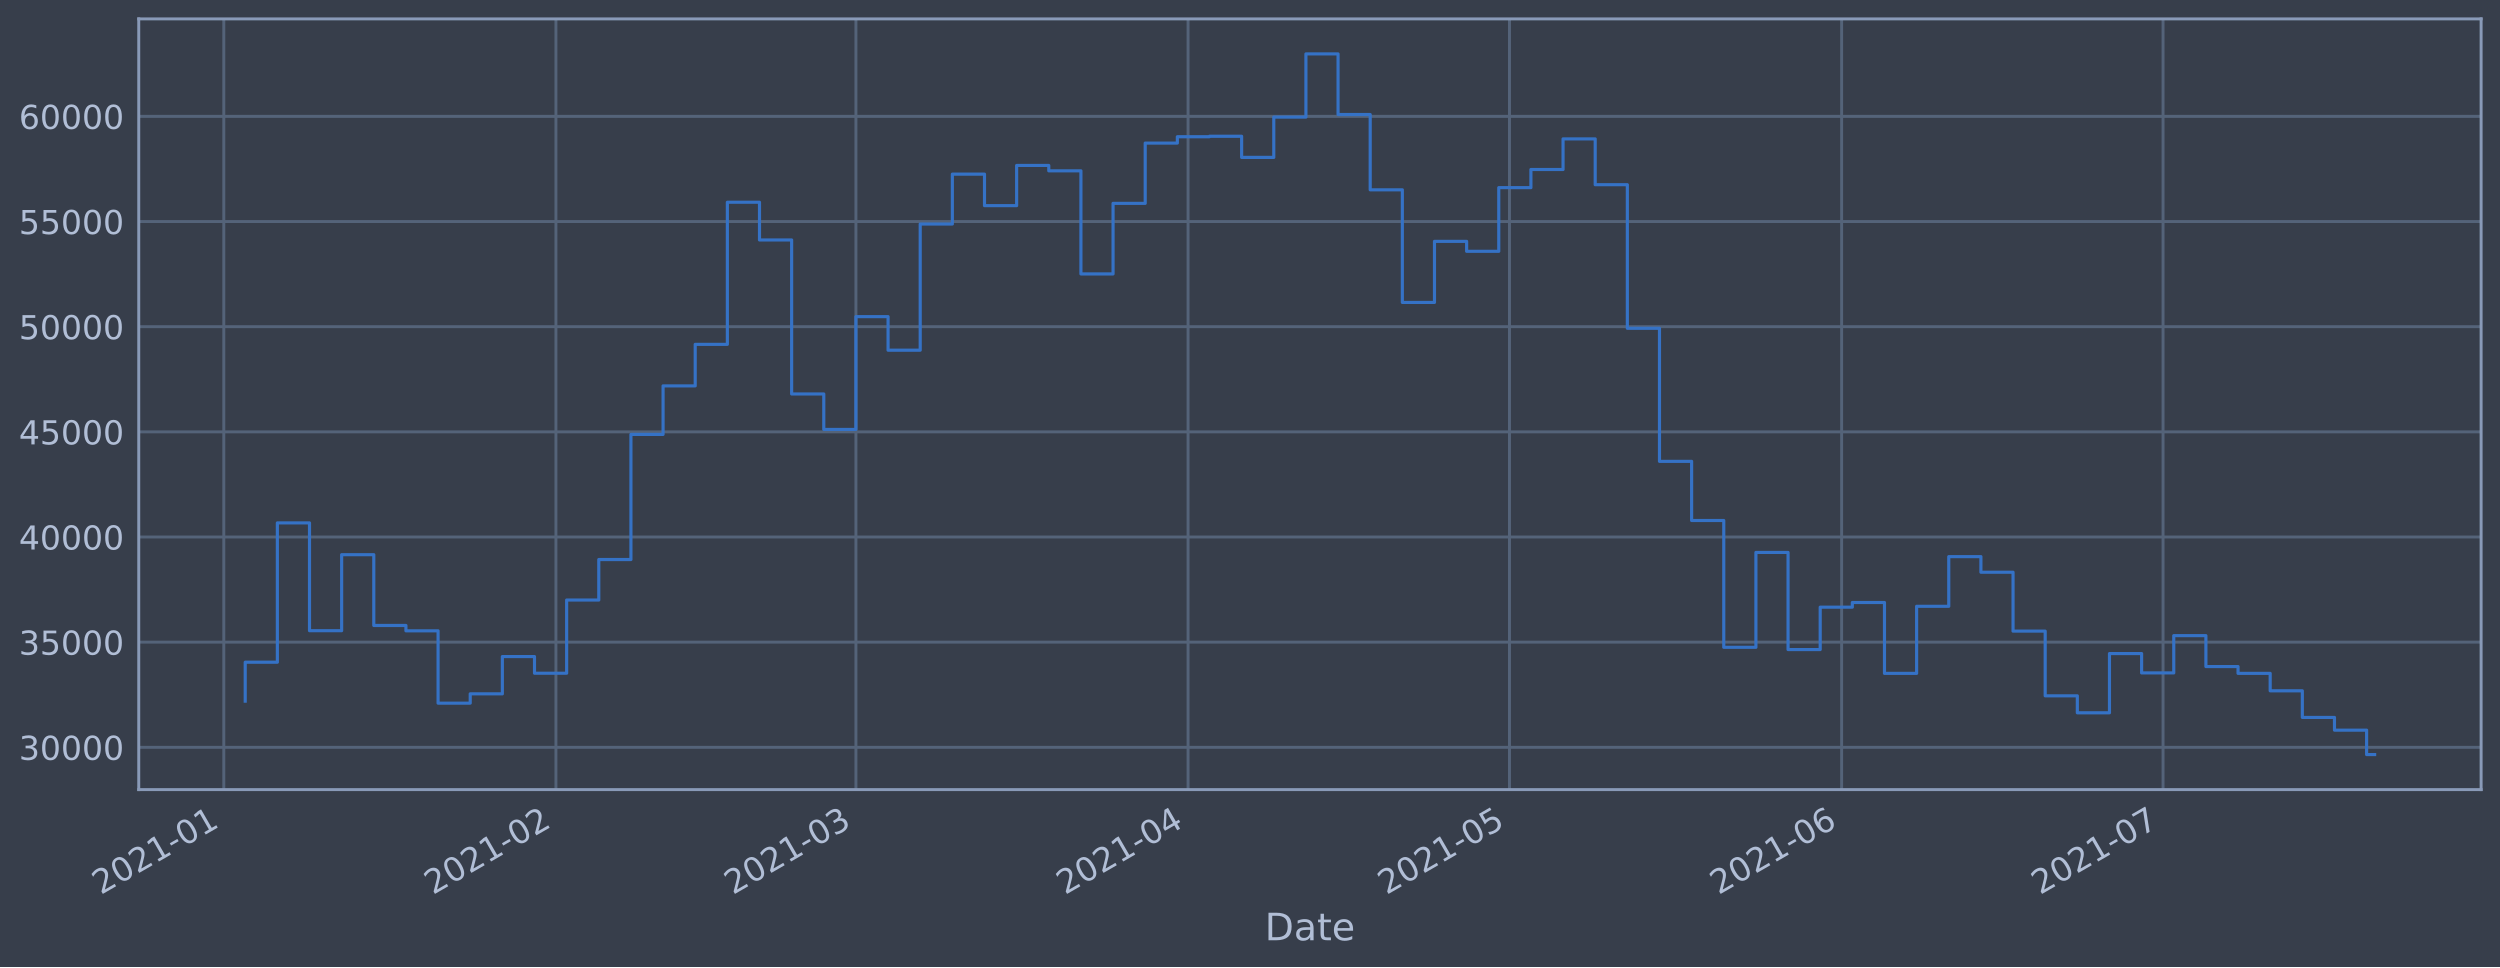
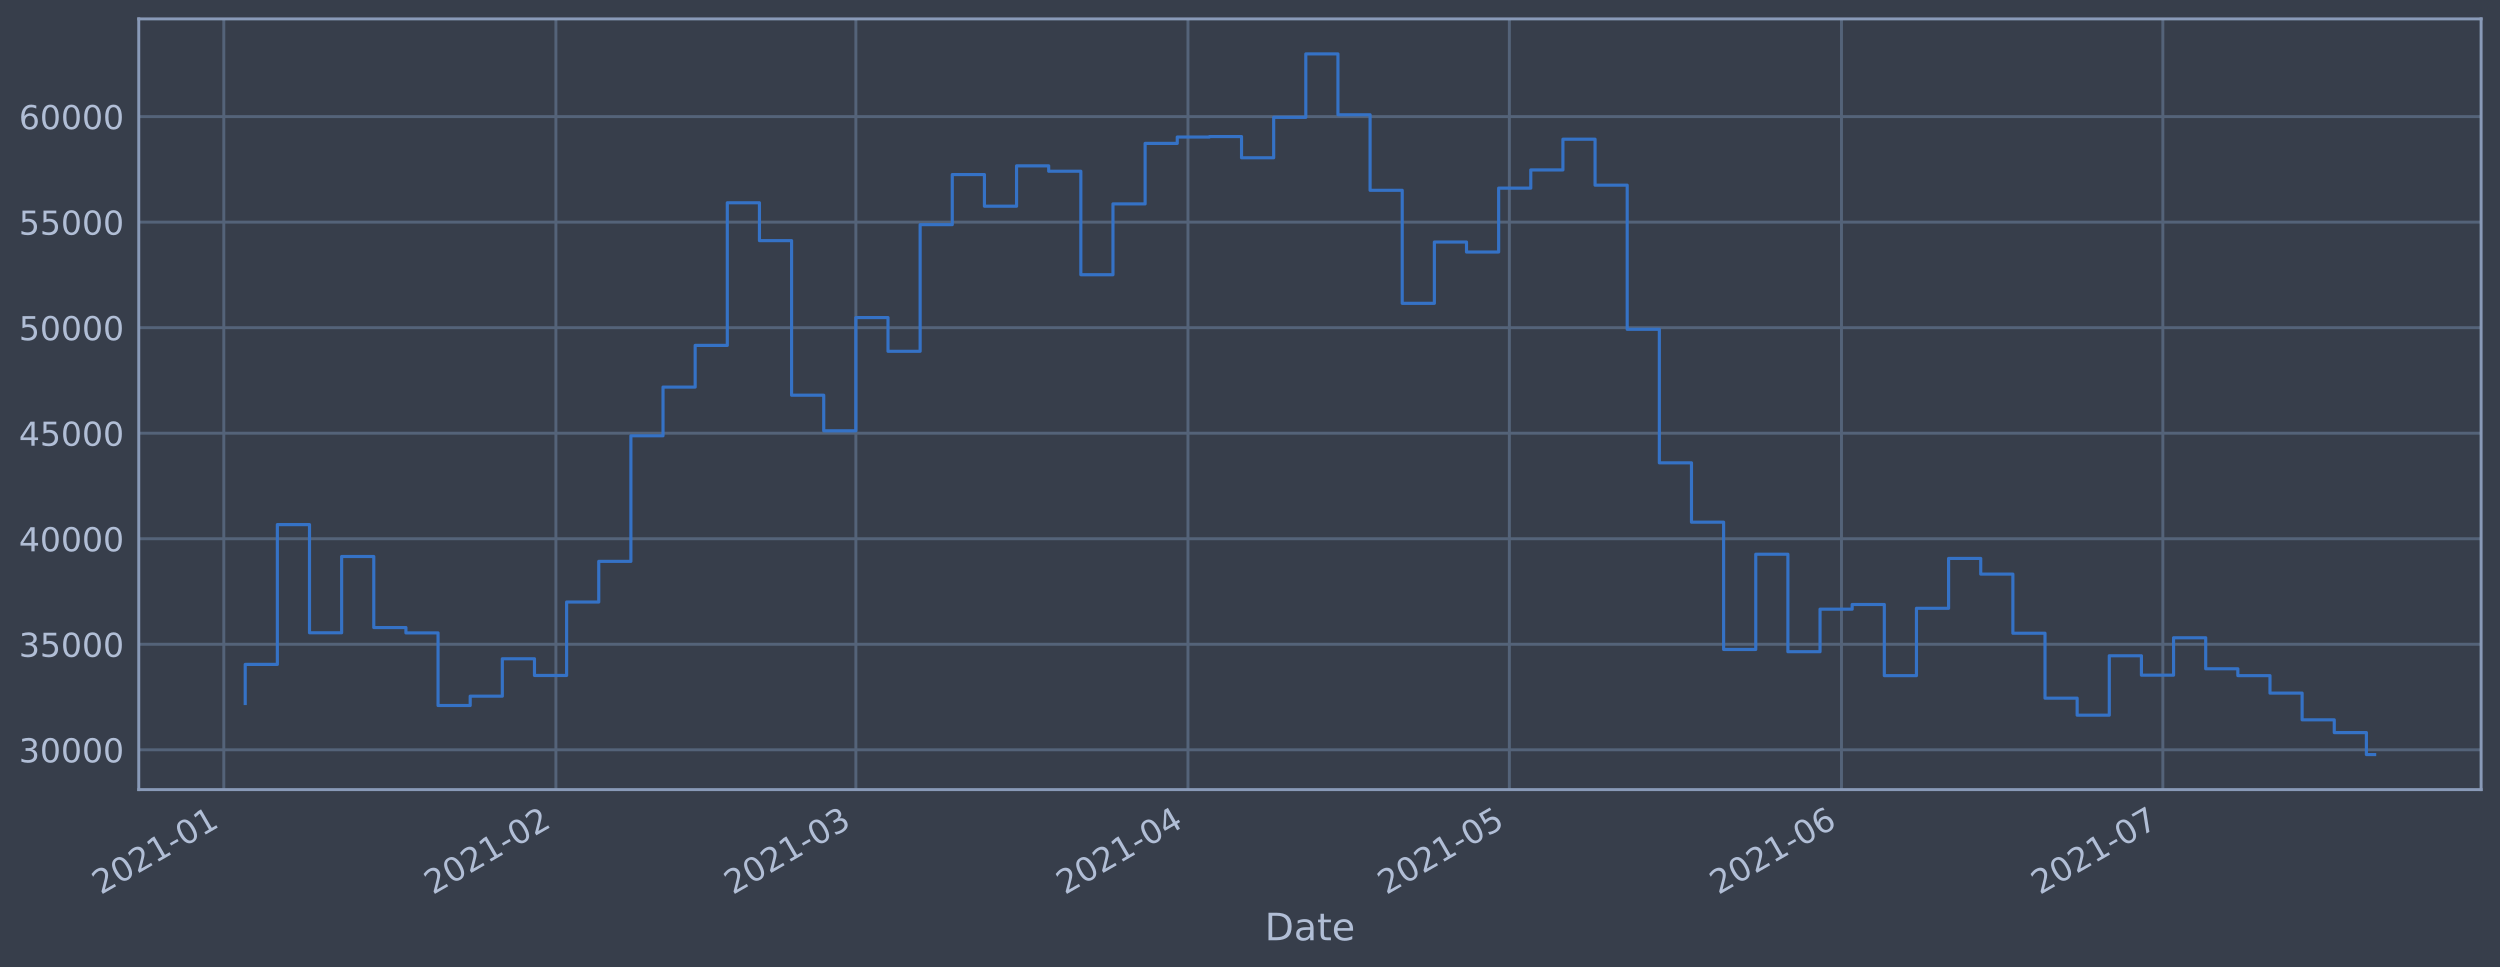
<svg xmlns="http://www.w3.org/2000/svg" xmlns:xlink="http://www.w3.org/1999/xlink" height="368.58pt" version="1.1" viewBox="0 0 952.884 368.58" width="952.884pt">
  <defs>
    <style type="text/css">*{stroke-linecap:butt;stroke-linejoin:round;}</style>
  </defs>
  <g id="figure_1">
    <g id="patch_1">
      <path d="M 0 368.58  L 952.884 368.58  L 952.884 0  L 0 0  z " style="fill:#373e4b;" />
    </g>
    <g id="axes_1">
      <g id="patch_2">
        <path d="M 52.884 300.96  L 945.684 300.96  L 945.684 7.2  L 52.884 7.2  z " style="fill:#373e4b;" />
      </g>
      <g id="matplotlib.axis_1">
        <g id="xtick_1">
          <g id="line2d_1">
-             <path clip-path="url(#p64f7eb6b4a)" d="M 85.298 300.96  L 85.298 7.2  " style="fill:none;stroke:#546379;stroke-linecap:square;stroke-width:1.12;" />
+             <path clip-path="url(#p5673852df6)" d="M 85.299 300.96  L 85.299 7.2  " style="fill:none;stroke:#546379;stroke-linecap:square;stroke-width:1.12;" />
          </g>
          <g id="line2d_2" />
          <g id="text_1">
-             <g style="fill:#b1bed6;" transform="translate(38.39485 341.1745)rotate(-30)scale(0.126 -0.126)">
+             <g style="fill:#b1bed6;" transform="translate(38.39568 341.1745)rotate(-30)scale(0.126 -0.126)">
              <defs>
                <path d="M 1228 531  L 3431 531  L 3431 0  L 469 0  L 469 531  Q 828 903 1448 1529  Q 2069 2156 2228 2338  Q 2531 2678 2651 2914  Q 2772 3150 2772 3378  Q 2772 3750 2511 3984  Q 2250 4219 1831 4219  Q 1534 4219 1204 4116  Q 875 4013 500 3803  L 500 4441  Q 881 4594 1212 4672  Q 1544 4750 1819 4750  Q 2544 4750 2975 4387  Q 3406 4025 3406 3419  Q 3406 3131 3298 2873  Q 3191 2616 2906 2266  Q 2828 2175 2409 1742  Q 1991 1309 1228 531  z " id="DejaVuSans-32" transform="scale(0.015625)" />
                <path d="M 2034 4250  Q 1547 4250 1301 3770  Q 1056 3291 1056 2328  Q 1056 1369 1301 889  Q 1547 409 2034 409  Q 2525 409 2770 889  Q 3016 1369 3016 2328  Q 3016 3291 2770 3770  Q 2525 4250 2034 4250  z M 2034 4750  Q 2819 4750 3233 4129  Q 3647 3509 3647 2328  Q 3647 1150 3233 529  Q 2819 -91 2034 -91  Q 1250 -91 836 529  Q 422 1150 422 2328  Q 422 3509 836 4129  Q 1250 4750 2034 4750  z " id="DejaVuSans-30" transform="scale(0.015625)" />
                <path d="M 794 531  L 1825 531  L 1825 4091  L 703 3866  L 703 4441  L 1819 4666  L 2450 4666  L 2450 531  L 3481 531  L 3481 0  L 794 0  L 794 531  z " id="DejaVuSans-31" transform="scale(0.015625)" />
                <path d="M 313 2009  L 1997 2009  L 1997 1497  L 313 1497  L 313 2009  z " id="DejaVuSans-2d" transform="scale(0.015625)" />
              </defs>
              <use xlink:href="#DejaVuSans-32" />
              <use x="63.623" xlink:href="#DejaVuSans-30" />
              <use x="127.246" xlink:href="#DejaVuSans-32" />
              <use x="190.869" xlink:href="#DejaVuSans-31" />
              <use x="254.492" xlink:href="#DejaVuSans-2d" />
              <use x="290.576" xlink:href="#DejaVuSans-30" />
              <use x="354.199" xlink:href="#DejaVuSans-31" />
            </g>
          </g>
        </g>
        <g id="xtick_2">
          <g id="line2d_3">
-             <path clip-path="url(#p64f7eb6b4a)" d="M 211.893 300.96  L 211.893 7.2  " style="fill:none;stroke:#546379;stroke-linecap:square;stroke-width:1.12;" />
+             <path clip-path="url(#p5673852df6)" d="M 211.881 300.96  L 211.881 7.2  " style="fill:none;stroke:#546379;stroke-linecap:square;stroke-width:1.12;" />
          </g>
          <g id="line2d_4" />
          <g id="text_2">
-             <g style="fill:#b1bed6;" transform="translate(164.9902 341.1745)rotate(-30)scale(0.126 -0.126)">
+             <g style="fill:#b1bed6;" transform="translate(164.9782 341.1745)rotate(-30)scale(0.126 -0.126)">
              <use xlink:href="#DejaVuSans-32" />
              <use x="63.623" xlink:href="#DejaVuSans-30" />
              <use x="127.246" xlink:href="#DejaVuSans-32" />
              <use x="190.869" xlink:href="#DejaVuSans-31" />
              <use x="254.492" xlink:href="#DejaVuSans-2d" />
              <use x="290.576" xlink:href="#DejaVuSans-30" />
              <use x="354.199" xlink:href="#DejaVuSans-32" />
            </g>
          </g>
        </g>
        <g id="xtick_3">
          <g id="line2d_5">
-             <path clip-path="url(#p64f7eb6b4a)" d="M 326.238 300.96  L 326.238 7.2  " style="fill:none;stroke:#546379;stroke-linecap:square;stroke-width:1.12;" />
+             <path clip-path="url(#p5673852df6)" d="M 326.214 300.96  L 326.214 7.2  " style="fill:none;stroke:#546379;stroke-linecap:square;stroke-width:1.12;" />
          </g>
          <g id="line2d_6" />
          <g id="text_3">
-             <g style="fill:#b1bed6;" transform="translate(279.3343 341.1745)rotate(-30)scale(0.126 -0.126)">
+             <g style="fill:#b1bed6;" transform="translate(279.3107 341.1745)rotate(-30)scale(0.126 -0.126)">
              <defs>
                <path d="M 2597 2516  Q 3050 2419 3304 2112  Q 3559 1806 3559 1356  Q 3559 666 3084 287  Q 2609 -91 1734 -91  Q 1441 -91 1130 -33  Q 819 25 488 141  L 488 750  Q 750 597 1062 519  Q 1375 441 1716 441  Q 2309 441 2620 675  Q 2931 909 2931 1356  Q 2931 1769 2642 2001  Q 2353 2234 1838 2234  L 1294 2234  L 1294 2753  L 1863 2753  Q 2328 2753 2575 2939  Q 2822 3125 2822 3475  Q 2822 3834 2567 4026  Q 2313 4219 1838 4219  Q 1578 4219 1281 4162  Q 984 4106 628 3988  L 628 4550  Q 988 4650 1302 4700  Q 1616 4750 1894 4750  Q 2613 4750 3031 4423  Q 3450 4097 3450 3541  Q 3450 3153 3228 2886  Q 3006 2619 2597 2516  z " id="DejaVuSans-33" transform="scale(0.015625)" />
              </defs>
              <use xlink:href="#DejaVuSans-32" />
              <use x="63.623" xlink:href="#DejaVuSans-30" />
              <use x="127.246" xlink:href="#DejaVuSans-32" />
              <use x="190.869" xlink:href="#DejaVuSans-31" />
              <use x="254.492" xlink:href="#DejaVuSans-2d" />
              <use x="290.576" xlink:href="#DejaVuSans-30" />
              <use x="354.199" xlink:href="#DejaVuSans-33" />
            </g>
          </g>
        </g>
        <g id="xtick_4">
          <g id="line2d_7">
-             <path clip-path="url(#p64f7eb6b4a)" d="M 452.833 300.96  L 452.833 7.2  " style="fill:none;stroke:#546379;stroke-linecap:square;stroke-width:1.12;" />
+             <path clip-path="url(#p5673852df6)" d="M 452.796 300.96  L 452.796 7.2  " style="fill:none;stroke:#546379;stroke-linecap:square;stroke-width:1.12;" />
          </g>
          <g id="line2d_8" />
          <g id="text_4">
-             <g style="fill:#b1bed6;" transform="translate(405.9296 341.1745)rotate(-30)scale(0.126 -0.126)">
+             <g style="fill:#b1bed6;" transform="translate(405.8932 341.1745)rotate(-30)scale(0.126 -0.126)">
              <defs>
                <path d="M 2419 4116  L 825 1625  L 2419 1625  L 2419 4116  z M 2253 4666  L 3047 4666  L 3047 1625  L 3713 1625  L 3713 1100  L 3047 1100  L 3047 0  L 2419 0  L 2419 1100  L 313 1100  L 313 1709  L 2253 4666  z " id="DejaVuSans-34" transform="scale(0.015625)" />
              </defs>
              <use xlink:href="#DejaVuSans-32" />
              <use x="63.623" xlink:href="#DejaVuSans-30" />
              <use x="127.246" xlink:href="#DejaVuSans-32" />
              <use x="190.869" xlink:href="#DejaVuSans-31" />
              <use x="254.492" xlink:href="#DejaVuSans-2d" />
              <use x="290.576" xlink:href="#DejaVuSans-30" />
              <use x="354.199" xlink:href="#DejaVuSans-34" />
            </g>
          </g>
        </g>
        <g id="xtick_5">
          <g id="line2d_9">
-             <path clip-path="url(#p64f7eb6b4a)" d="M 575.344 300.96  L 575.344 7.2  " style="fill:none;stroke:#546379;stroke-linecap:square;stroke-width:1.12;" />
+             <path clip-path="url(#p5673852df6)" d="M 575.296 300.96  L 575.296 7.2  " style="fill:none;stroke:#546379;stroke-linecap:square;stroke-width:1.12;" />
          </g>
          <g id="line2d_10" />
          <g id="text_5">
-             <g style="fill:#b1bed6;" transform="translate(528.4412 341.1745)rotate(-30)scale(0.126 -0.126)">
+             <g style="fill:#b1bed6;" transform="translate(528.3923 341.1745)rotate(-30)scale(0.126 -0.126)">
              <defs>
                <path d="M 691 4666  L 3169 4666  L 3169 4134  L 1269 4134  L 1269 2991  Q 1406 3038 1543 3061  Q 1681 3084 1819 3084  Q 2600 3084 3056 2656  Q 3513 2228 3513 1497  Q 3513 744 3044 326  Q 2575 -91 1722 -91  Q 1428 -91 1123 -41  Q 819 9 494 109  L 494 744  Q 775 591 1075 516  Q 1375 441 1709 441  Q 2250 441 2565 725  Q 2881 1009 2881 1497  Q 2881 1984 2565 2268  Q 2250 2553 1709 2553  Q 1456 2553 1204 2497  Q 953 2441 691 2322  L 691 4666  z " id="DejaVuSans-35" transform="scale(0.015625)" />
              </defs>
              <use xlink:href="#DejaVuSans-32" />
              <use x="63.623" xlink:href="#DejaVuSans-30" />
              <use x="127.246" xlink:href="#DejaVuSans-32" />
              <use x="190.869" xlink:href="#DejaVuSans-31" />
              <use x="254.492" xlink:href="#DejaVuSans-2d" />
              <use x="290.576" xlink:href="#DejaVuSans-30" />
              <use x="354.199" xlink:href="#DejaVuSans-35" />
            </g>
          </g>
        </g>
        <g id="xtick_6">
          <g id="line2d_11">
-             <path clip-path="url(#p64f7eb6b4a)" d="M 701.94 300.96  L 701.94 7.2  " style="fill:none;stroke:#546379;stroke-linecap:square;stroke-width:1.12;" />
+             <path clip-path="url(#p5673852df6)" d="M 701.878 300.96  L 701.878 7.2  " style="fill:none;stroke:#546379;stroke-linecap:square;stroke-width:1.12;" />
          </g>
          <g id="line2d_12" />
          <g id="text_6">
-             <g style="fill:#b1bed6;" transform="translate(655.0365 341.1745)rotate(-30)scale(0.126 -0.126)">
+             <g style="fill:#b1bed6;" transform="translate(654.9748 341.1745)rotate(-30)scale(0.126 -0.126)">
              <defs>
                <path d="M 2113 2584  Q 1688 2584 1439 2293  Q 1191 2003 1191 1497  Q 1191 994 1439 701  Q 1688 409 2113 409  Q 2538 409 2786 701  Q 3034 994 3034 1497  Q 3034 2003 2786 2293  Q 2538 2584 2113 2584  z M 3366 4563  L 3366 3988  Q 3128 4100 2886 4159  Q 2644 4219 2406 4219  Q 1781 4219 1451 3797  Q 1122 3375 1075 2522  Q 1259 2794 1537 2939  Q 1816 3084 2150 3084  Q 2853 3084 3261 2657  Q 3669 2231 3669 1497  Q 3669 778 3244 343  Q 2819 -91 2113 -91  Q 1303 -91 875 529  Q 447 1150 447 2328  Q 447 3434 972 4092  Q 1497 4750 2381 4750  Q 2619 4750 2861 4703  Q 3103 4656 3366 4563  z " id="DejaVuSans-36" transform="scale(0.015625)" />
              </defs>
              <use xlink:href="#DejaVuSans-32" />
              <use x="63.623" xlink:href="#DejaVuSans-30" />
              <use x="127.246" xlink:href="#DejaVuSans-32" />
              <use x="190.869" xlink:href="#DejaVuSans-31" />
              <use x="254.492" xlink:href="#DejaVuSans-2d" />
              <use x="290.576" xlink:href="#DejaVuSans-30" />
              <use x="354.199" xlink:href="#DejaVuSans-36" />
            </g>
          </g>
        </g>
        <g id="xtick_7">
          <g id="line2d_13">
-             <path clip-path="url(#p64f7eb6b4a)" d="M 824.451 300.96  L 824.451 7.2  " style="fill:none;stroke:#546379;stroke-linecap:square;stroke-width:1.12;" />
+             <path clip-path="url(#p5673852df6)" d="M 824.377 300.96  L 824.377 7.2  " style="fill:none;stroke:#546379;stroke-linecap:square;stroke-width:1.12;" />
          </g>
          <g id="line2d_14" />
          <g id="text_7">
-             <g style="fill:#b1bed6;" transform="translate(777.548 341.1745)rotate(-30)scale(0.126 -0.126)">
+             <g style="fill:#b1bed6;" transform="translate(777.474 341.1745)rotate(-30)scale(0.126 -0.126)">
              <defs>
                <path d="M 525 4666  L 3525 4666  L 3525 4397  L 1831 0  L 1172 0  L 2766 4134  L 525 4134  L 525 4666  z " id="DejaVuSans-37" transform="scale(0.015625)" />
              </defs>
              <use xlink:href="#DejaVuSans-32" />
              <use x="63.623" xlink:href="#DejaVuSans-30" />
              <use x="127.246" xlink:href="#DejaVuSans-32" />
              <use x="190.869" xlink:href="#DejaVuSans-31" />
              <use x="254.492" xlink:href="#DejaVuSans-2d" />
              <use x="290.576" xlink:href="#DejaVuSans-30" />
              <use x="354.199" xlink:href="#DejaVuSans-37" />
            </g>
          </g>
        </g>
        <g id="text_8">
          <g style="fill:#b1bed6;" transform="translate(482.0746 358.3856)scale(0.144 -0.144)">
            <defs>
              <path d="M 1259 4147  L 1259 519  L 2022 519  Q 2988 519 3436 956  Q 3884 1394 3884 2338  Q 3884 3275 3436 3711  Q 2988 4147 2022 4147  L 1259 4147  z M 628 4666  L 1925 4666  Q 3281 4666 3915 4102  Q 4550 3538 4550 2338  Q 4550 1131 3912 565  Q 3275 0 1925 0  L 628 0  L 628 4666  z " id="DejaVuSans-44" transform="scale(0.015625)" />
              <path d="M 2194 1759  Q 1497 1759 1228 1600  Q 959 1441 959 1056  Q 959 750 1161 570  Q 1363 391 1709 391  Q 2188 391 2477 730  Q 2766 1069 2766 1631  L 2766 1759  L 2194 1759  z M 3341 1997  L 3341 0  L 2766 0  L 2766 531  Q 2569 213 2275 61  Q 1981 -91 1556 -91  Q 1019 -91 701 211  Q 384 513 384 1019  Q 384 1609 779 1909  Q 1175 2209 1959 2209  L 2766 2209  L 2766 2266  Q 2766 2663 2505 2880  Q 2244 3097 1772 3097  Q 1472 3097 1187 3025  Q 903 2953 641 2809  L 641 3341  Q 956 3463 1253 3523  Q 1550 3584 1831 3584  Q 2591 3584 2966 3190  Q 3341 2797 3341 1997  z " id="DejaVuSans-61" transform="scale(0.015625)" />
              <path d="M 1172 4494  L 1172 3500  L 2356 3500  L 2356 3053  L 1172 3053  L 1172 1153  Q 1172 725 1289 603  Q 1406 481 1766 481  L 2356 481  L 2356 0  L 1766 0  Q 1100 0 847 248  Q 594 497 594 1153  L 594 3053  L 172 3053  L 172 3500  L 594 3500  L 594 4494  L 1172 4494  z " id="DejaVuSans-74" transform="scale(0.015625)" />
              <path d="M 3597 1894  L 3597 1613  L 953 1613  Q 991 1019 1311 708  Q 1631 397 2203 397  Q 2534 397 2845 478  Q 3156 559 3463 722  L 3463 178  Q 3153 47 2828 -22  Q 2503 -91 2169 -91  Q 1331 -91 842 396  Q 353 884 353 1716  Q 353 2575 817 3079  Q 1281 3584 2069 3584  Q 2775 3584 3186 3129  Q 3597 2675 3597 1894  z M 3022 2063  Q 3016 2534 2758 2815  Q 2500 3097 2075 3097  Q 1594 3097 1305 2825  Q 1016 2553 972 2059  L 3022 2063  z " id="DejaVuSans-65" transform="scale(0.015625)" />
            </defs>
            <use xlink:href="#DejaVuSans-44" />
            <use x="77.002" xlink:href="#DejaVuSans-61" />
            <use x="138.281" xlink:href="#DejaVuSans-74" />
            <use x="177.49" xlink:href="#DejaVuSans-65" />
          </g>
        </g>
      </g>
      <g id="matplotlib.axis_2">
        <g id="ytick_1">
          <g id="line2d_15">
-             <path clip-path="url(#p64f7eb6b4a)" d="M 52.884 284.838  L 945.684 284.838  " style="fill:none;stroke:#546379;stroke-linecap:square;stroke-width:1.12;" />
+             <path clip-path="url(#p5673852df6)" d="M 52.884 285.797  L 945.684 285.797  " style="fill:none;stroke:#546379;stroke-linecap:square;stroke-width:1.12;" />
          </g>
          <g id="line2d_16" />
          <g id="text_9">
-             <g style="fill:#b1bed6;" transform="translate(7.2 289.6247)scale(0.126 -0.126)">
+             <g style="fill:#b1bed6;" transform="translate(7.2 290.5837)scale(0.126 -0.126)">
              <use xlink:href="#DejaVuSans-33" />
              <use x="63.623" xlink:href="#DejaVuSans-30" />
              <use x="127.246" xlink:href="#DejaVuSans-30" />
              <use x="190.869" xlink:href="#DejaVuSans-30" />
              <use x="254.492" xlink:href="#DejaVuSans-30" />
            </g>
          </g>
        </g>
        <g id="ytick_2">
          <g id="line2d_17">
-             <path clip-path="url(#p64f7eb6b4a)" d="M 52.884 244.757  L 945.684 244.757  " style="fill:none;stroke:#546379;stroke-linecap:square;stroke-width:1.12;" />
+             <path clip-path="url(#p5673852df6)" d="M 52.884 245.571  L 945.684 245.571  " style="fill:none;stroke:#546379;stroke-linecap:square;stroke-width:1.12;" />
          </g>
          <g id="line2d_18" />
          <g id="text_10">
-             <g style="fill:#b1bed6;" transform="translate(7.2 249.544)scale(0.126 -0.126)">
+             <g style="fill:#b1bed6;" transform="translate(7.2 250.3575)scale(0.126 -0.126)">
              <use xlink:href="#DejaVuSans-33" />
              <use x="63.623" xlink:href="#DejaVuSans-35" />
              <use x="127.246" xlink:href="#DejaVuSans-30" />
              <use x="190.869" xlink:href="#DejaVuSans-30" />
              <use x="254.492" xlink:href="#DejaVuSans-30" />
            </g>
          </g>
        </g>
        <g id="ytick_3">
          <g id="line2d_19">
-             <path clip-path="url(#p64f7eb6b4a)" d="M 52.884 204.676  L 945.684 204.676  " style="fill:none;stroke:#546379;stroke-linecap:square;stroke-width:1.12;" />
+             <path clip-path="url(#p5673852df6)" d="M 52.884 205.344  L 945.684 205.344  " style="fill:none;stroke:#546379;stroke-linecap:square;stroke-width:1.12;" />
          </g>
          <g id="line2d_20" />
          <g id="text_11">
-             <g style="fill:#b1bed6;" transform="translate(7.2 209.4633)scale(0.126 -0.126)">
+             <g style="fill:#b1bed6;" transform="translate(7.2 210.1314)scale(0.126 -0.126)">
              <use xlink:href="#DejaVuSans-34" />
              <use x="63.623" xlink:href="#DejaVuSans-30" />
              <use x="127.246" xlink:href="#DejaVuSans-30" />
              <use x="190.869" xlink:href="#DejaVuSans-30" />
              <use x="254.492" xlink:href="#DejaVuSans-30" />
            </g>
          </g>
        </g>
        <g id="ytick_4">
          <g id="line2d_21">
-             <path clip-path="url(#p64f7eb6b4a)" d="M 52.884 164.596  L 945.684 164.596  " style="fill:none;stroke:#546379;stroke-linecap:square;stroke-width:1.12;" />
+             <path clip-path="url(#p5673852df6)" d="M 52.884 165.118  L 945.684 165.118  " style="fill:none;stroke:#546379;stroke-linecap:square;stroke-width:1.12;" />
          </g>
          <g id="line2d_22" />
          <g id="text_12">
-             <g style="fill:#b1bed6;" transform="translate(7.2 169.3827)scale(0.126 -0.126)">
+             <g style="fill:#b1bed6;" transform="translate(7.2 169.9053)scale(0.126 -0.126)">
              <use xlink:href="#DejaVuSans-34" />
              <use x="63.623" xlink:href="#DejaVuSans-35" />
              <use x="127.246" xlink:href="#DejaVuSans-30" />
              <use x="190.869" xlink:href="#DejaVuSans-30" />
              <use x="254.492" xlink:href="#DejaVuSans-30" />
            </g>
          </g>
        </g>
        <g id="ytick_5">
          <g id="line2d_23">
-             <path clip-path="url(#p64f7eb6b4a)" d="M 52.884 124.515  L 945.684 124.515  " style="fill:none;stroke:#546379;stroke-linecap:square;stroke-width:1.12;" />
+             <path clip-path="url(#p5673852df6)" d="M 52.884 124.892  L 945.684 124.892  " style="fill:none;stroke:#546379;stroke-linecap:square;stroke-width:1.12;" />
          </g>
          <g id="line2d_24" />
          <g id="text_13">
-             <g style="fill:#b1bed6;" transform="translate(7.2 129.302)scale(0.126 -0.126)">
+             <g style="fill:#b1bed6;" transform="translate(7.2 129.6792)scale(0.126 -0.126)">
              <use xlink:href="#DejaVuSans-35" />
              <use x="63.623" xlink:href="#DejaVuSans-30" />
              <use x="127.246" xlink:href="#DejaVuSans-30" />
              <use x="190.869" xlink:href="#DejaVuSans-30" />
              <use x="254.492" xlink:href="#DejaVuSans-30" />
            </g>
          </g>
        </g>
        <g id="ytick_6">
          <g id="line2d_25">
-             <path clip-path="url(#p64f7eb6b4a)" d="M 52.884 84.434  L 945.684 84.434  " style="fill:none;stroke:#546379;stroke-linecap:square;stroke-width:1.12;" />
+             <path clip-path="url(#p5673852df6)" d="M 52.884 84.666  L 945.684 84.666  " style="fill:none;stroke:#546379;stroke-linecap:square;stroke-width:1.12;" />
          </g>
          <g id="line2d_26" />
          <g id="text_14">
-             <g style="fill:#b1bed6;" transform="translate(7.2 89.22129)scale(0.126 -0.126)">
+             <g style="fill:#b1bed6;" transform="translate(7.2 89.45309)scale(0.126 -0.126)">
              <use xlink:href="#DejaVuSans-35" />
              <use x="63.623" xlink:href="#DejaVuSans-35" />
              <use x="127.246" xlink:href="#DejaVuSans-30" />
              <use x="190.869" xlink:href="#DejaVuSans-30" />
              <use x="254.492" xlink:href="#DejaVuSans-30" />
            </g>
          </g>
        </g>
        <g id="ytick_7">
          <g id="line2d_27">
-             <path clip-path="url(#p64f7eb6b4a)" d="M 52.884 44.354  L 945.684 44.354  " style="fill:none;stroke:#546379;stroke-linecap:square;stroke-width:1.12;" />
+             <path clip-path="url(#p5673852df6)" d="M 52.884 44.44  L 945.684 44.44  " style="fill:none;stroke:#546379;stroke-linecap:square;stroke-width:1.12;" />
          </g>
          <g id="line2d_28" />
          <g id="text_15">
-             <g style="fill:#b1bed6;" transform="translate(7.2 49.14061)scale(0.126 -0.126)">
+             <g style="fill:#b1bed6;" transform="translate(7.2 49.22698)scale(0.126 -0.126)">
              <use xlink:href="#DejaVuSans-36" />
              <use x="63.623" xlink:href="#DejaVuSans-30" />
              <use x="127.246" xlink:href="#DejaVuSans-30" />
              <use x="190.869" xlink:href="#DejaVuSans-30" />
              <use x="254.492" xlink:href="#DejaVuSans-30" />
            </g>
          </g>
        </g>
      </g>
      <g id="line2d_29">
-         <path clip-path="url(#p64f7eb6b4a)" d="M 93.466 267.239  L 93.466 252.399  L 105.717 252.399  L 105.717 199.304  L 117.968 199.304  L 117.968 240.389  L 130.219 240.389  L 130.219 211.422  L 142.47 211.422  L 142.47 238.4  L 154.721 238.4  L 154.721 240.436  L 166.973 240.436  L 166.973 268.006  L 179.224 268.006  L 179.224 264.462  L 191.475 264.462  L 191.475 250.254  L 203.726 250.254  L 203.726 256.598  L 215.977 256.598  L 215.977 228.708  L 228.228 228.708  L 228.228 213.269  L 240.479 213.269  L 240.479 165.572  L 252.731 165.572  L 252.731 147.079  L 264.982 147.079  L 264.982 131.248  L 277.233 131.248  L 277.233 77.087  L 289.484 77.087  L 289.484 91.461  L 301.735 91.461  L 301.735 150.163  L 313.986 150.163  L 313.986 163.682  L 326.238 163.682  L 326.238 120.686  L 338.489 120.686  L 338.489 133.48  L 350.74 133.48  L 350.74 85.384  L 362.991 85.384  L 362.991 66.372  L 375.242 66.372  L 375.242 78.384  L 387.493 78.384  L 387.493 63.064  L 399.745 63.064  L 399.745 65.106  L 411.996 65.106  L 411.996 104.409  L 424.247 104.409  L 424.247 77.509  L 436.498 77.509  L 436.498 54.533  L 448.749 54.533  L 448.749 52.119  L 461 52.119  L 461 51.936  L 473.251 51.936  L 473.251 59.996  L 485.503 59.996  L 485.503 44.635  L 497.754 44.635  L 497.754 20.553  L 510.005 20.553  L 510.005 43.655  L 522.256 43.655  L 522.256 72.347  L 534.507 72.347  L 534.507 115.271  L 546.758 115.271  L 546.758 91.996  L 559.01 91.996  L 559.01 95.784  L 571.261 95.784  L 571.261 71.525  L 583.512 71.525  L 583.512 64.609  L 595.763 64.609  L 595.763 52.94  L 608.014 52.94  L 608.014 70.406  L 620.265 70.406  L 620.265 125.136  L 632.517 125.136  L 632.517 175.848  L 644.768 175.848  L 644.768 198.389  L 657.019 198.389  L 657.019 246.725  L 669.27 246.725  L 669.27 210.56  L 681.521 210.56  L 681.521 247.581  L 693.772 247.581  L 693.772 231.429  L 706.023 231.429  L 706.023 229.642  L 718.275 229.642  L 718.275 256.662  L 730.526 256.662  L 730.526 231.093  L 742.777 231.093  L 742.777 212.157  L 755.028 212.157  L 755.028 218.104  L 767.279 218.104  L 767.279 240.555  L 779.53 240.555  L 779.53 265.217  L 791.782 265.217  L 791.782 271.687  L 804.033 271.687  L 804.033 249.112  L 816.284 249.112  L 816.284 256.486  L 828.535 256.486  L 828.535 242.278  L 840.786 242.278  L 840.786 254.063  L 853.037 254.063  L 853.037 256.656  L 865.289 256.656  L 865.289 263.302  L 877.54 263.302  L 877.54 273.445  L 889.791 273.445  L 889.791 278.297  L 902.042 278.297  L 902.042 287.607  L 905.102 287.607  L 905.102 287.607  " style="fill:none;stroke:#3572c6;stroke-linecap:square;stroke-width:1.2;" />
+         <path clip-path="url(#p5673852df6)" d="M 93.466 268.134  L 93.466 253.24  L 105.715 253.24  L 105.715 199.952  L 117.965 199.952  L 117.965 241.186  L 130.215 241.186  L 130.215 212.115  L 142.465 212.115  L 142.465 239.191  L 154.715 239.191  L 154.715 241.234  L 166.965 241.234  L 166.965 268.904  L 179.215 268.904  L 179.215 265.347  L 191.465 265.347  L 191.465 251.087  L 203.715 251.087  L 203.715 257.454  L 215.965 257.454  L 215.965 229.463  L 228.215 229.463  L 228.215 213.968  L 240.465 213.968  L 240.465 166.098  L 252.714 166.098  L 252.714 147.538  L 264.964 147.538  L 264.964 131.649  L 277.214 131.649  L 277.214 77.293  L 289.464 77.293  L 289.464 91.719  L 301.714 91.719  L 301.714 150.634  L 313.964 150.634  L 313.964 164.202  L 326.214 164.202  L 326.214 121.049  L 338.464 121.049  L 338.464 133.89  L 350.714 133.89  L 350.714 85.619  L 362.964 85.619  L 362.964 66.538  L 375.214 66.538  L 375.214 78.594  L 387.464 78.594  L 387.464 63.218  L 399.713 63.218  L 399.713 65.268  L 411.963 65.268  L 411.963 104.713  L 424.213 104.713  L 424.213 77.716  L 436.463 77.716  L 436.463 54.656  L 448.713 54.656  L 448.713 52.233  L 460.963 52.233  L 460.963 52.05  L 473.213 52.05  L 473.213 60.139  L 485.463 60.139  L 485.463 44.723  L 497.713 44.723  L 497.713 20.553  L 509.963 20.553  L 509.963 43.739  L 522.213 43.739  L 522.213 72.535  L 534.463 72.535  L 534.463 115.615  L 546.712 115.615  L 546.712 92.256  L 558.962 92.256  L 558.962 96.057  L 571.212 96.057  L 571.212 71.71  L 583.462 71.71  L 583.462 64.768  L 595.712 64.768  L 595.712 53.058  L 607.962 53.058  L 607.962 70.587  L 620.212 70.587  L 620.212 125.516  L 632.462 125.516  L 632.462 176.412  L 644.712 176.412  L 644.712 199.034  L 656.962 199.034  L 656.962 247.545  L 669.212 247.545  L 669.212 211.249  L 681.462 211.249  L 681.462 248.405  L 693.711 248.405  L 693.711 232.194  L 705.961 232.194  L 705.961 230.401  L 718.211 230.401  L 718.211 257.519  L 730.461 257.519  L 730.461 231.857  L 742.711 231.857  L 742.711 212.852  L 754.961 212.852  L 754.961 218.821  L 767.211 218.821  L 767.211 241.353  L 779.461 241.353  L 779.461 266.105  L 791.711 266.105  L 791.711 272.598  L 803.961 272.598  L 803.961 249.942  L 816.211 249.942  L 816.211 257.342  L 828.461 257.342  L 828.461 243.082  L 840.71 243.082  L 840.71 254.911  L 852.96 254.911  L 852.96 257.513  L 865.21 257.513  L 865.21 264.183  L 877.46 264.183  L 877.46 274.362  L 889.71 274.362  L 889.71 279.232  L 901.96 279.232  L 901.96 287.607  L 905.102 287.607  L 905.102 287.607  " style="fill:none;stroke:#3572c6;stroke-linecap:square;stroke-width:1.2;" />
      </g>
      <g id="patch_3">
        <path d="M 52.884 300.96  L 52.884 7.2  " style="fill:none;stroke:#899ab8;stroke-linecap:square;stroke-linejoin:miter;stroke-width:1.12;" />
      </g>
      <g id="patch_4">
        <path d="M 945.684 300.96  L 945.684 7.2  " style="fill:none;stroke:#899ab8;stroke-linecap:square;stroke-linejoin:miter;stroke-width:1.12;" />
      </g>
      <g id="patch_5">
        <path d="M 52.884 300.96  L 945.684 300.96  " style="fill:none;stroke:#899ab8;stroke-linecap:square;stroke-linejoin:miter;stroke-width:1.12;" />
      </g>
      <g id="patch_6">
        <path d="M 52.884 7.2  L 945.684 7.2  " style="fill:none;stroke:#899ab8;stroke-linecap:square;stroke-linejoin:miter;stroke-width:1.12;" />
      </g>
    </g>
  </g>
  <defs>
-     <clipPath id="p64f7eb6b4a">
+     <clipPath id="p5673852df6">
      <rect height="293.76" width="892.8" x="52.884" y="7.2" />
    </clipPath>
  </defs>
</svg>
